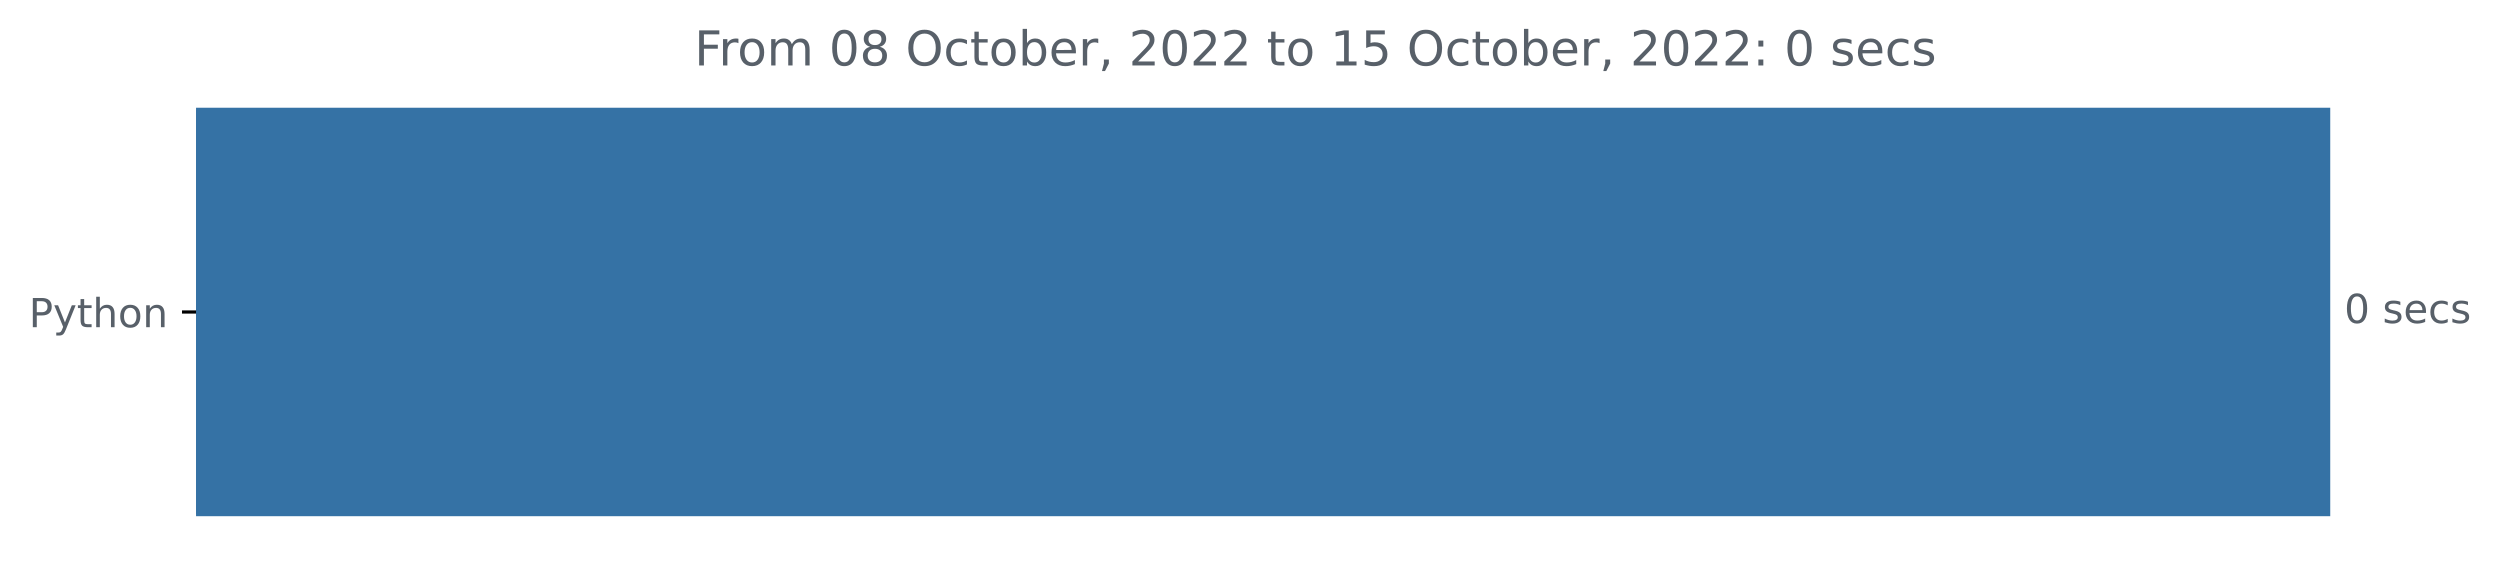
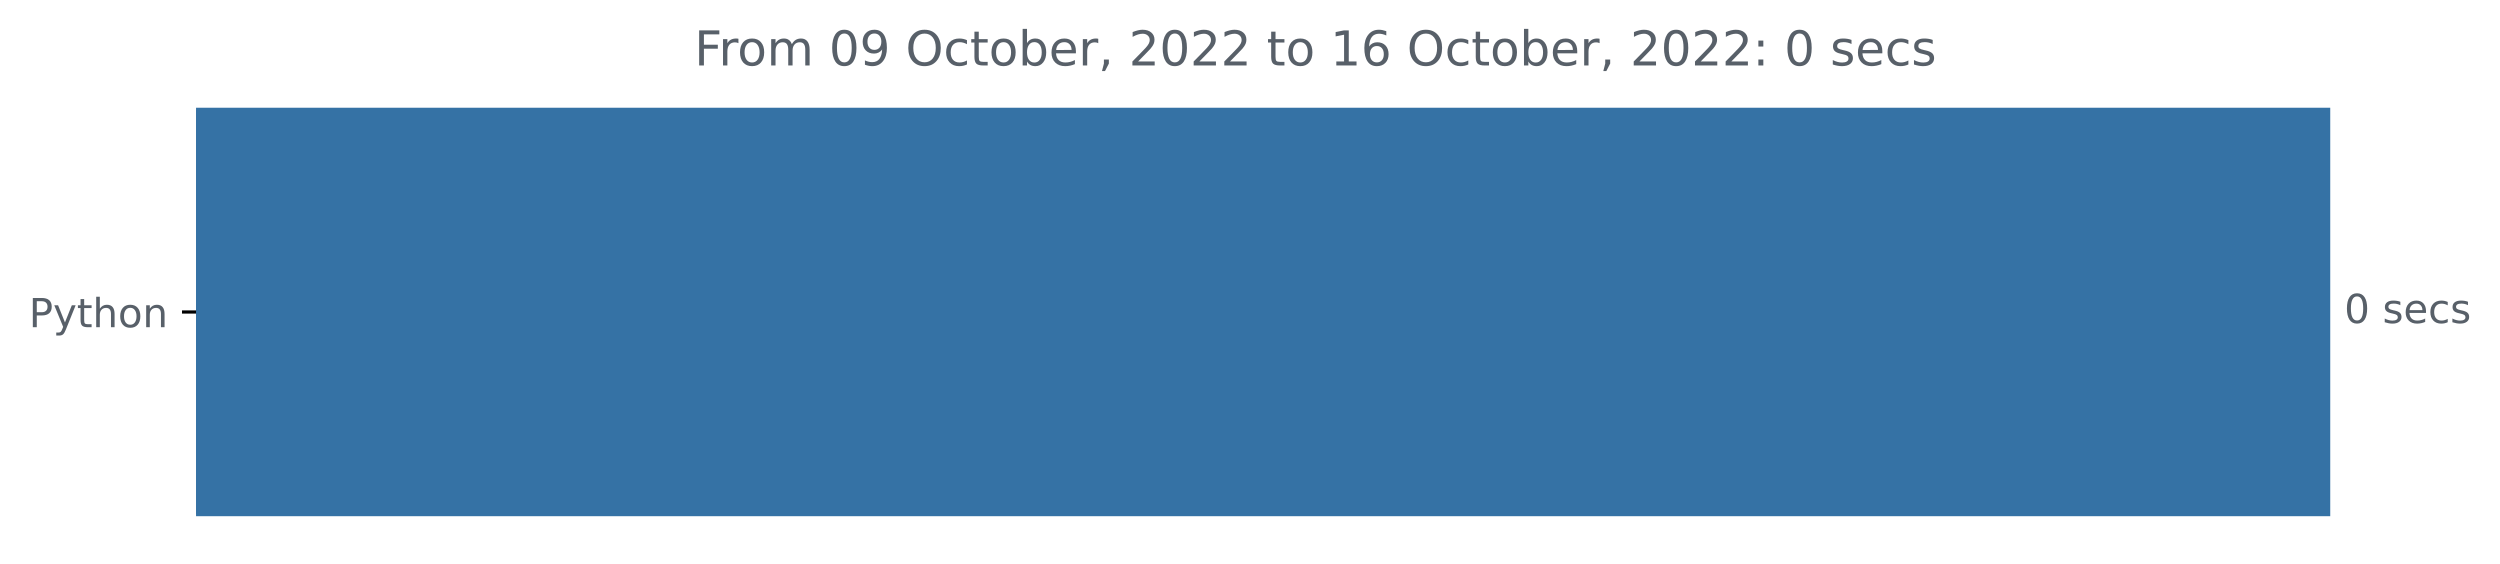
<svg xmlns="http://www.w3.org/2000/svg" xmlns:xlink="http://www.w3.org/1999/xlink" width="623.102pt" height="140.398pt" viewBox="0 0 623.102 140.398" version="1.1">
  <defs>
    <style type="text/css">*{stroke-linejoin: round; stroke-linecap: butt}</style>
  </defs>
  <g id="figure_1">
    <g id="patch_1">
      <path d="M 0 140.398  L 623.102 140.398  L 623.102 0  L 0 0  L 0 140.398  z " style="fill: none" />
    </g>
    <g id="axes_1">
      <g id="patch_2">
-         <path d="M 48.862 27.358  L 580.291 27.358  L 580.291 128.158  L 48.862 128.158  z " clip-path="url(#p156b330de2)" style="fill: #3572a5; stroke: #3572a5; stroke-linejoin: miter" />
+         <path d="M 48.862 27.358  L 580.291 27.358  L 580.291 128.158  L 48.862 128.158  z " clip-path="url(#p5c53fb7155)" style="fill: #3572a5; stroke: #3572a5; stroke-linejoin: miter" />
      </g>
      <g id="matplotlib.axis_1" />
      <g id="matplotlib.axis_2">
        <g id="ytick_1">
          <g id="line2d_1">
            <defs>
-               <path id="m17d5785d7f" d="M 0 0  L -3.5 0  " style="stroke: #000000; stroke-width: 0.8" />
+               <path id="me166e4c773" d="M 0 0  L -3.5 0  " style="stroke: #000000; stroke-width: 0.8" />
            </defs>
            <g>
-               <use xlink:href="#m17d5785d7f" x="48.862" y="77.758" style="stroke: #000000; stroke-width: 0.8" />
+               <use xlink:href="#me166e4c773" x="48.862" y="77.758" style="stroke: #000000; stroke-width: 0.8" />
            </g>
          </g>
          <g id="text_1">
            <g style="fill: #586069" transform="translate(7.2 81.55734)scale(0.1 -0.1)">
              <defs>
                <path id="DejaVuSans-50" d="M 1259 4147  L 1259 2394  L 2053 2394  Q 2494 2394 2734 2622  Q 2975 2850 2975 3272  Q 2975 3691 2734 3919  Q 2494 4147 2053 4147  L 1259 4147  z M 628 4666  L 2053 4666  Q 2838 4666 3239 4311  Q 3641 3956 3641 3272  Q 3641 2581 3239 2228  Q 2838 1875 2053 1875  L 1259 1875  L 1259 0  L 628 0  L 628 4666  z " transform="scale(0.015625)" />
                <path id="DejaVuSans-79" d="M 2059 -325  Q 1816 -950 1584 -1140  Q 1353 -1331 966 -1331  L 506 -1331  L 506 -850  L 844 -850  Q 1081 -850 1212 -737  Q 1344 -625 1503 -206  L 1606 56  L 191 3500  L 800 3500  L 1894 763  L 2988 3500  L 3597 3500  L 2059 -325  z " transform="scale(0.015625)" />
                <path id="DejaVuSans-74" d="M 1172 4494  L 1172 3500  L 2356 3500  L 2356 3053  L 1172 3053  L 1172 1153  Q 1172 725 1289 603  Q 1406 481 1766 481  L 2356 481  L 2356 0  L 1766 0  Q 1100 0 847 248  Q 594 497 594 1153  L 594 3053  L 172 3053  L 172 3500  L 594 3500  L 594 4494  L 1172 4494  z " transform="scale(0.015625)" />
                <path id="DejaVuSans-68" d="M 3513 2113  L 3513 0  L 2938 0  L 2938 2094  Q 2938 2591 2744 2837  Q 2550 3084 2163 3084  Q 1697 3084 1428 2787  Q 1159 2491 1159 1978  L 1159 0  L 581 0  L 581 4863  L 1159 4863  L 1159 2956  Q 1366 3272 1645 3428  Q 1925 3584 2291 3584  Q 2894 3584 3203 3211  Q 3513 2838 3513 2113  z " transform="scale(0.015625)" />
                <path id="DejaVuSans-6f" d="M 1959 3097  Q 1497 3097 1228 2736  Q 959 2375 959 1747  Q 959 1119 1226 758  Q 1494 397 1959 397  Q 2419 397 2687 759  Q 2956 1122 2956 1747  Q 2956 2369 2687 2733  Q 2419 3097 1959 3097  z M 1959 3584  Q 2709 3584 3137 3096  Q 3566 2609 3566 1747  Q 3566 888 3137 398  Q 2709 -91 1959 -91  Q 1206 -91 779 398  Q 353 888 353 1747  Q 353 2609 779 3096  Q 1206 3584 1959 3584  z " transform="scale(0.015625)" />
                <path id="DejaVuSans-6e" d="M 3513 2113  L 3513 0  L 2938 0  L 2938 2094  Q 2938 2591 2744 2837  Q 2550 3084 2163 3084  Q 1697 3084 1428 2787  Q 1159 2491 1159 1978  L 1159 0  L 581 0  L 581 3500  L 1159 3500  L 1159 2956  Q 1366 3272 1645 3428  Q 1925 3584 2291 3584  Q 2894 3584 3203 3211  Q 3513 2838 3513 2113  z " transform="scale(0.015625)" />
              </defs>
              <use xlink:href="#DejaVuSans-50" />
              <use xlink:href="#DejaVuSans-79" x="60.303" />
              <use xlink:href="#DejaVuSans-74" x="119.482" />
              <use xlink:href="#DejaVuSans-68" x="158.691" />
              <use xlink:href="#DejaVuSans-6f" x="222.07" />
              <use xlink:href="#DejaVuSans-6e" x="283.252" />
            </g>
          </g>
        </g>
      </g>
      <g id="text_2">
        <g style="fill: #586069" transform="translate(584.2911 80.5175)scale(0.1 -0.1)">
          <defs>
            <path id="DejaVuSans-30" d="M 2034 4250  Q 1547 4250 1301 3770  Q 1056 3291 1056 2328  Q 1056 1369 1301 889  Q 1547 409 2034 409  Q 2525 409 2770 889  Q 3016 1369 3016 2328  Q 3016 3291 2770 3770  Q 2525 4250 2034 4250  z M 2034 4750  Q 2819 4750 3233 4129  Q 3647 3509 3647 2328  Q 3647 1150 3233 529  Q 2819 -91 2034 -91  Q 1250 -91 836 529  Q 422 1150 422 2328  Q 422 3509 836 4129  Q 1250 4750 2034 4750  z " transform="scale(0.015625)" />
            <path id="DejaVuSans-20" transform="scale(0.015625)" />
            <path id="DejaVuSans-73" d="M 2834 3397  L 2834 2853  Q 2591 2978 2328 3040  Q 2066 3103 1784 3103  Q 1356 3103 1142 2972  Q 928 2841 928 2578  Q 928 2378 1081 2264  Q 1234 2150 1697 2047  L 1894 2003  Q 2506 1872 2764 1633  Q 3022 1394 3022 966  Q 3022 478 2636 193  Q 2250 -91 1575 -91  Q 1294 -91 989 -36  Q 684 19 347 128  L 347 722  Q 666 556 975 473  Q 1284 391 1588 391  Q 1994 391 2212 530  Q 2431 669 2431 922  Q 2431 1156 2273 1281  Q 2116 1406 1581 1522  L 1381 1569  Q 847 1681 609 1914  Q 372 2147 372 2553  Q 372 3047 722 3315  Q 1072 3584 1716 3584  Q 2034 3584 2315 3537  Q 2597 3491 2834 3397  z " transform="scale(0.015625)" />
            <path id="DejaVuSans-65" d="M 3597 1894  L 3597 1613  L 953 1613  Q 991 1019 1311 708  Q 1631 397 2203 397  Q 2534 397 2845 478  Q 3156 559 3463 722  L 3463 178  Q 3153 47 2828 -22  Q 2503 -91 2169 -91  Q 1331 -91 842 396  Q 353 884 353 1716  Q 353 2575 817 3079  Q 1281 3584 2069 3584  Q 2775 3584 3186 3129  Q 3597 2675 3597 1894  z M 3022 2063  Q 3016 2534 2758 2815  Q 2500 3097 2075 3097  Q 1594 3097 1305 2825  Q 1016 2553 972 2059  L 3022 2063  z " transform="scale(0.015625)" />
            <path id="DejaVuSans-63" d="M 3122 3366  L 3122 2828  Q 2878 2963 2633 3030  Q 2388 3097 2138 3097  Q 1578 3097 1268 2742  Q 959 2388 959 1747  Q 959 1106 1268 751  Q 1578 397 2138 397  Q 2388 397 2633 464  Q 2878 531 3122 666  L 3122 134  Q 2881 22 2623 -34  Q 2366 -91 2075 -91  Q 1284 -91 818 406  Q 353 903 353 1747  Q 353 2603 823 3093  Q 1294 3584 2113 3584  Q 2378 3584 2631 3529  Q 2884 3475 3122 3366  z " transform="scale(0.015625)" />
          </defs>
          <use xlink:href="#DejaVuSans-30" />
          <use xlink:href="#DejaVuSans-20" x="63.623" />
          <use xlink:href="#DejaVuSans-73" x="95.41" />
          <use xlink:href="#DejaVuSans-65" x="147.51" />
          <use xlink:href="#DejaVuSans-63" x="209.033" />
          <use xlink:href="#DejaVuSans-73" x="264.014" />
        </g>
      </g>
      <g id="text_3">
        <g style="fill: #586069" transform="translate(173.0831 16.31812)scale(0.12 -0.12)">
          <defs>
            <path id="DejaVuSans-46" d="M 628 4666  L 3309 4666  L 3309 4134  L 1259 4134  L 1259 2759  L 3109 2759  L 3109 2228  L 1259 2228  L 1259 0  L 628 0  L 628 4666  z " transform="scale(0.015625)" />
            <path id="DejaVuSans-72" d="M 2631 2963  Q 2534 3019 2420 3045  Q 2306 3072 2169 3072  Q 1681 3072 1420 2755  Q 1159 2438 1159 1844  L 1159 0  L 581 0  L 581 3500  L 1159 3500  L 1159 2956  Q 1341 3275 1631 3429  Q 1922 3584 2338 3584  Q 2397 3584 2469 3576  Q 2541 3569 2628 3553  L 2631 2963  z " transform="scale(0.015625)" />
            <path id="DejaVuSans-6d" d="M 3328 2828  Q 3544 3216 3844 3400  Q 4144 3584 4550 3584  Q 5097 3584 5394 3201  Q 5691 2819 5691 2113  L 5691 0  L 5113 0  L 5113 2094  Q 5113 2597 4934 2840  Q 4756 3084 4391 3084  Q 3944 3084 3684 2787  Q 3425 2491 3425 1978  L 3425 0  L 2847 0  L 2847 2094  Q 2847 2600 2669 2842  Q 2491 3084 2119 3084  Q 1678 3084 1418 2786  Q 1159 2488 1159 1978  L 1159 0  L 581 0  L 581 3500  L 1159 3500  L 1159 2956  Q 1356 3278 1631 3431  Q 1906 3584 2284 3584  Q 2666 3584 2933 3390  Q 3200 3197 3328 2828  z " transform="scale(0.015625)" />
-             <path id="DejaVuSans-38" d="M 2034 2216  Q 1584 2216 1326 1975  Q 1069 1734 1069 1313  Q 1069 891 1326 650  Q 1584 409 2034 409  Q 2484 409 2743 651  Q 3003 894 3003 1313  Q 3003 1734 2745 1975  Q 2488 2216 2034 2216  z M 1403 2484  Q 997 2584 770 2862  Q 544 3141 544 3541  Q 544 4100 942 4425  Q 1341 4750 2034 4750  Q 2731 4750 3128 4425  Q 3525 4100 3525 3541  Q 3525 3141 3298 2862  Q 3072 2584 2669 2484  Q 3125 2378 3379 2068  Q 3634 1759 3634 1313  Q 3634 634 3220 271  Q 2806 -91 2034 -91  Q 1263 -91 848 271  Q 434 634 434 1313  Q 434 1759 690 2068  Q 947 2378 1403 2484  z M 1172 3481  Q 1172 3119 1398 2916  Q 1625 2713 2034 2713  Q 2441 2713 2670 2916  Q 2900 3119 2900 3481  Q 2900 3844 2670 4047  Q 2441 4250 2034 4250  Q 1625 4250 1398 4047  Q 1172 3844 1172 3481  z " transform="scale(0.015625)" />
+             <path id="DejaVuSans-39" d="M 703 97  L 703 672  Q 941 559 1184 500  Q 1428 441 1663 441  Q 2288 441 2617 861  Q 2947 1281 2994 2138  Q 2813 1869 2534 1725  Q 2256 1581 1919 1581  Q 1219 1581 811 2004  Q 403 2428 403 3163  Q 403 3881 828 4315  Q 1253 4750 1959 4750  Q 2769 4750 3195 4129  Q 3622 3509 3622 2328  Q 3622 1225 3098 567  Q 2575 -91 1691 -91  Q 1453 -91 1209 -44  Q 966 3 703 97  z M 1959 2075  Q 2384 2075 2632 2365  Q 2881 2656 2881 3163  Q 2881 3666 2632 3958  Q 2384 4250 1959 4250  Q 1534 4250 1286 3958  Q 1038 3666 1038 3163  Q 1038 2656 1286 2365  Q 1534 2075 1959 2075  z " transform="scale(0.015625)" />
            <path id="DejaVuSans-4f" d="M 2522 4238  Q 1834 4238 1429 3725  Q 1025 3213 1025 2328  Q 1025 1447 1429 934  Q 1834 422 2522 422  Q 3209 422 3611 934  Q 4013 1447 4013 2328  Q 4013 3213 3611 3725  Q 3209 4238 2522 4238  z M 2522 4750  Q 3503 4750 4090 4092  Q 4678 3434 4678 2328  Q 4678 1225 4090 567  Q 3503 -91 2522 -91  Q 1538 -91 948 565  Q 359 1222 359 2328  Q 359 3434 948 4092  Q 1538 4750 2522 4750  z " transform="scale(0.015625)" />
            <path id="DejaVuSans-62" d="M 3116 1747  Q 3116 2381 2855 2742  Q 2594 3103 2138 3103  Q 1681 3103 1420 2742  Q 1159 2381 1159 1747  Q 1159 1113 1420 752  Q 1681 391 2138 391  Q 2594 391 2855 752  Q 3116 1113 3116 1747  z M 1159 2969  Q 1341 3281 1617 3432  Q 1894 3584 2278 3584  Q 2916 3584 3314 3078  Q 3713 2572 3713 1747  Q 3713 922 3314 415  Q 2916 -91 2278 -91  Q 1894 -91 1617 61  Q 1341 213 1159 525  L 1159 0  L 581 0  L 581 4863  L 1159 4863  L 1159 2969  z " transform="scale(0.015625)" />
            <path id="DejaVuSans-2c" d="M 750 794  L 1409 794  L 1409 256  L 897 -744  L 494 -744  L 750 256  L 750 794  z " transform="scale(0.015625)" />
            <path id="DejaVuSans-32" d="M 1228 531  L 3431 531  L 3431 0  L 469 0  L 469 531  Q 828 903 1448 1529  Q 2069 2156 2228 2338  Q 2531 2678 2651 2914  Q 2772 3150 2772 3378  Q 2772 3750 2511 3984  Q 2250 4219 1831 4219  Q 1534 4219 1204 4116  Q 875 4013 500 3803  L 500 4441  Q 881 4594 1212 4672  Q 1544 4750 1819 4750  Q 2544 4750 2975 4387  Q 3406 4025 3406 3419  Q 3406 3131 3298 2873  Q 3191 2616 2906 2266  Q 2828 2175 2409 1742  Q 1991 1309 1228 531  z " transform="scale(0.015625)" />
            <path id="DejaVuSans-31" d="M 794 531  L 1825 531  L 1825 4091  L 703 3866  L 703 4441  L 1819 4666  L 2450 4666  L 2450 531  L 3481 531  L 3481 0  L 794 0  L 794 531  z " transform="scale(0.015625)" />
-             <path id="DejaVuSans-35" d="M 691 4666  L 3169 4666  L 3169 4134  L 1269 4134  L 1269 2991  Q 1406 3038 1543 3061  Q 1681 3084 1819 3084  Q 2600 3084 3056 2656  Q 3513 2228 3513 1497  Q 3513 744 3044 326  Q 2575 -91 1722 -91  Q 1428 -91 1123 -41  Q 819 9 494 109  L 494 744  Q 775 591 1075 516  Q 1375 441 1709 441  Q 2250 441 2565 725  Q 2881 1009 2881 1497  Q 2881 1984 2565 2268  Q 2250 2553 1709 2553  Q 1456 2553 1204 2497  Q 953 2441 691 2322  L 691 4666  z " transform="scale(0.015625)" />
+             <path id="DejaVuSans-36" d="M 2113 2584  Q 1688 2584 1439 2293  Q 1191 2003 1191 1497  Q 1191 994 1439 701  Q 1688 409 2113 409  Q 2538 409 2786 701  Q 3034 994 3034 1497  Q 3034 2003 2786 2293  Q 2538 2584 2113 2584  z M 3366 4563  L 3366 3988  Q 3128 4100 2886 4159  Q 2644 4219 2406 4219  Q 1781 4219 1451 3797  Q 1122 3375 1075 2522  Q 1259 2794 1537 2939  Q 1816 3084 2150 3084  Q 2853 3084 3261 2657  Q 3669 2231 3669 1497  Q 3669 778 3244 343  Q 2819 -91 2113 -91  Q 1303 -91 875 529  Q 447 1150 447 2328  Q 447 3434 972 4092  Q 1497 4750 2381 4750  Q 2619 4750 2861 4703  Q 3103 4656 3366 4563  z " transform="scale(0.015625)" />
            <path id="DejaVuSans-3a" d="M 750 794  L 1409 794  L 1409 0  L 750 0  L 750 794  z M 750 3309  L 1409 3309  L 1409 2516  L 750 2516  L 750 3309  z " transform="scale(0.015625)" />
          </defs>
          <use xlink:href="#DejaVuSans-46" />
          <use xlink:href="#DejaVuSans-72" x="50.27" />
          <use xlink:href="#DejaVuSans-6f" x="89.133" />
          <use xlink:href="#DejaVuSans-6d" x="150.314" />
          <use xlink:href="#DejaVuSans-20" x="247.727" />
          <use xlink:href="#DejaVuSans-30" x="279.514" />
-           <use xlink:href="#DejaVuSans-38" x="343.137" />
+           <use xlink:href="#DejaVuSans-39" x="343.137" />
          <use xlink:href="#DejaVuSans-20" x="406.76" />
          <use xlink:href="#DejaVuSans-4f" x="438.547" />
          <use xlink:href="#DejaVuSans-63" x="517.258" />
          <use xlink:href="#DejaVuSans-74" x="572.238" />
          <use xlink:href="#DejaVuSans-6f" x="611.447" />
          <use xlink:href="#DejaVuSans-62" x="672.629" />
          <use xlink:href="#DejaVuSans-65" x="736.105" />
          <use xlink:href="#DejaVuSans-72" x="797.629" />
          <use xlink:href="#DejaVuSans-2c" x="838.742" />
          <use xlink:href="#DejaVuSans-20" x="870.529" />
          <use xlink:href="#DejaVuSans-32" x="902.316" />
          <use xlink:href="#DejaVuSans-30" x="965.939" />
          <use xlink:href="#DejaVuSans-32" x="1029.562" />
          <use xlink:href="#DejaVuSans-32" x="1093.186" />
          <use xlink:href="#DejaVuSans-20" x="1156.809" />
          <use xlink:href="#DejaVuSans-74" x="1188.596" />
          <use xlink:href="#DejaVuSans-6f" x="1227.805" />
          <use xlink:href="#DejaVuSans-20" x="1288.986" />
          <use xlink:href="#DejaVuSans-31" x="1320.773" />
-           <use xlink:href="#DejaVuSans-35" x="1384.396" />
+           <use xlink:href="#DejaVuSans-36" x="1384.396" />
          <use xlink:href="#DejaVuSans-20" x="1448.02" />
          <use xlink:href="#DejaVuSans-4f" x="1479.807" />
          <use xlink:href="#DejaVuSans-63" x="1558.518" />
          <use xlink:href="#DejaVuSans-74" x="1613.498" />
          <use xlink:href="#DejaVuSans-6f" x="1652.707" />
          <use xlink:href="#DejaVuSans-62" x="1713.889" />
          <use xlink:href="#DejaVuSans-65" x="1777.365" />
          <use xlink:href="#DejaVuSans-72" x="1838.889" />
          <use xlink:href="#DejaVuSans-2c" x="1880.002" />
          <use xlink:href="#DejaVuSans-20" x="1911.789" />
          <use xlink:href="#DejaVuSans-32" x="1943.576" />
          <use xlink:href="#DejaVuSans-30" x="2007.199" />
          <use xlink:href="#DejaVuSans-32" x="2070.822" />
          <use xlink:href="#DejaVuSans-32" x="2134.445" />
          <use xlink:href="#DejaVuSans-3a" x="2198.068" />
          <use xlink:href="#DejaVuSans-20" x="2231.76" />
          <use xlink:href="#DejaVuSans-30" x="2263.547" />
          <use xlink:href="#DejaVuSans-20" x="2327.17" />
          <use xlink:href="#DejaVuSans-73" x="2358.957" />
          <use xlink:href="#DejaVuSans-65" x="2411.057" />
          <use xlink:href="#DejaVuSans-63" x="2472.58" />
          <use xlink:href="#DejaVuSans-73" x="2527.561" />
        </g>
      </g>
    </g>
  </g>
  <defs>
-     <clipPath id="p156b330de2">
+     <clipPath id="p5c53fb7155">
      <rect x="48.862" y="22.318" width="558" height="110.88" />
    </clipPath>
  </defs>
</svg>
